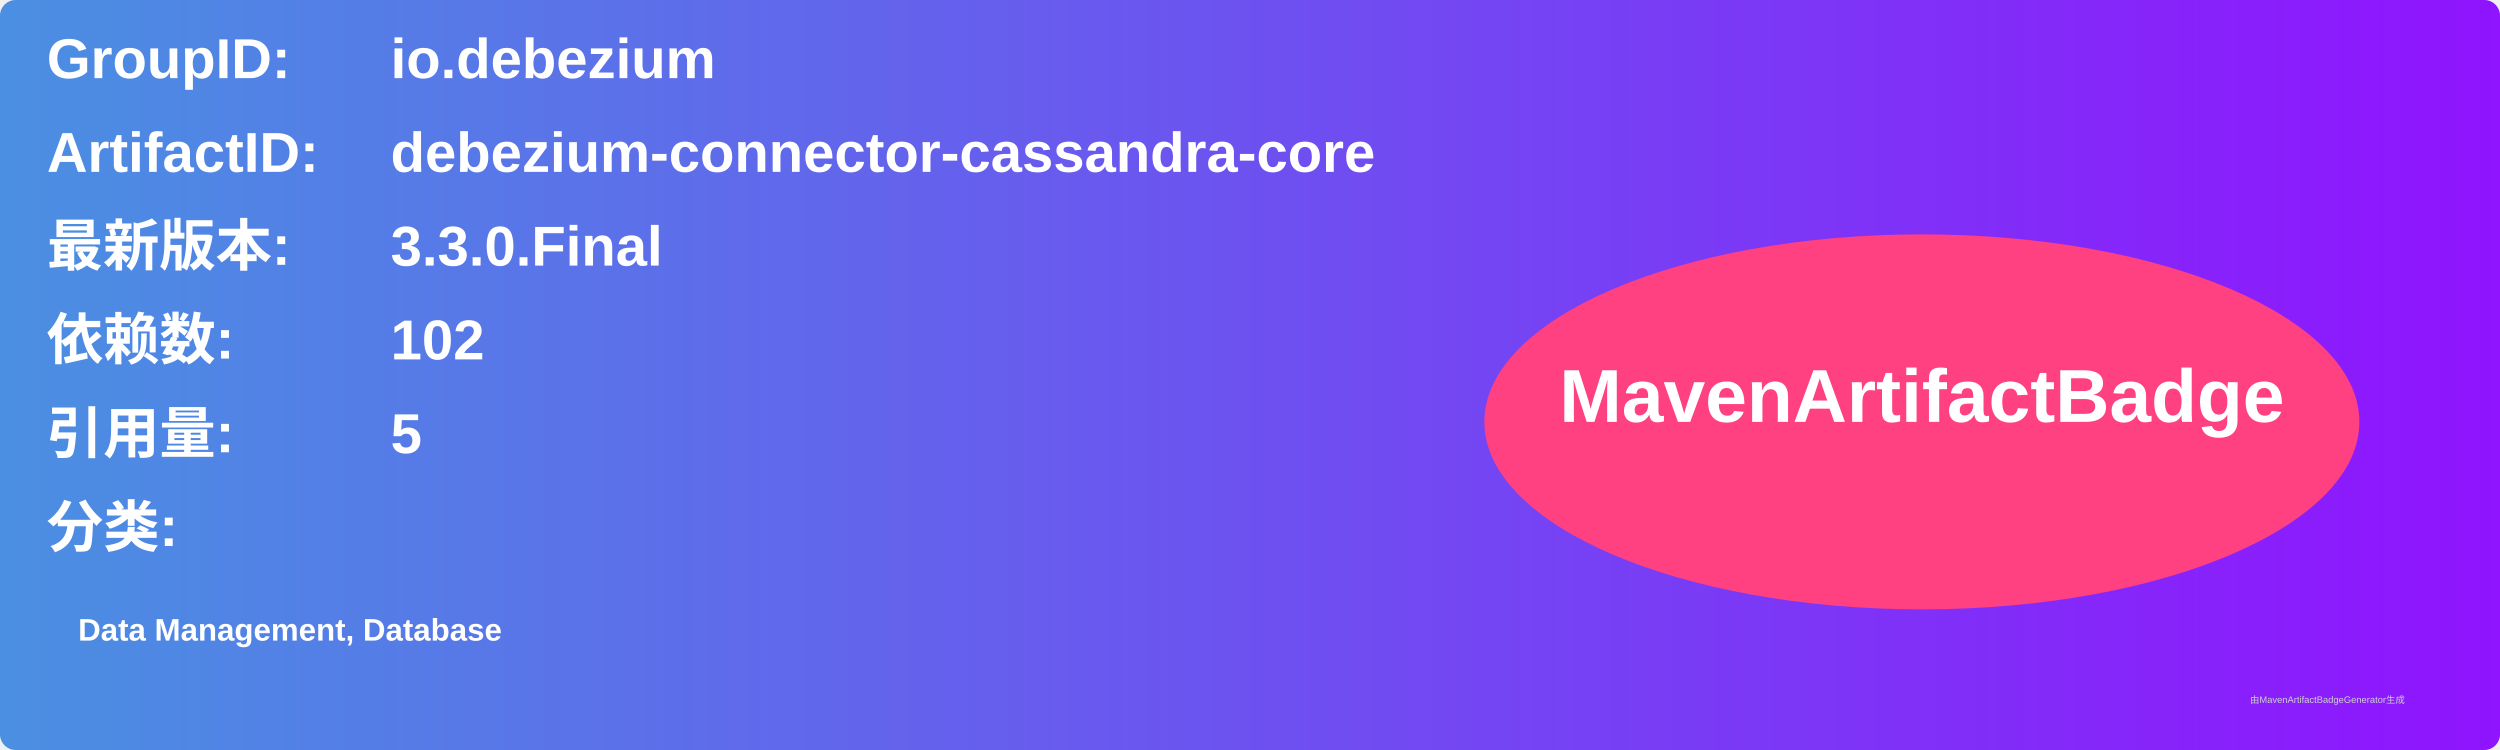
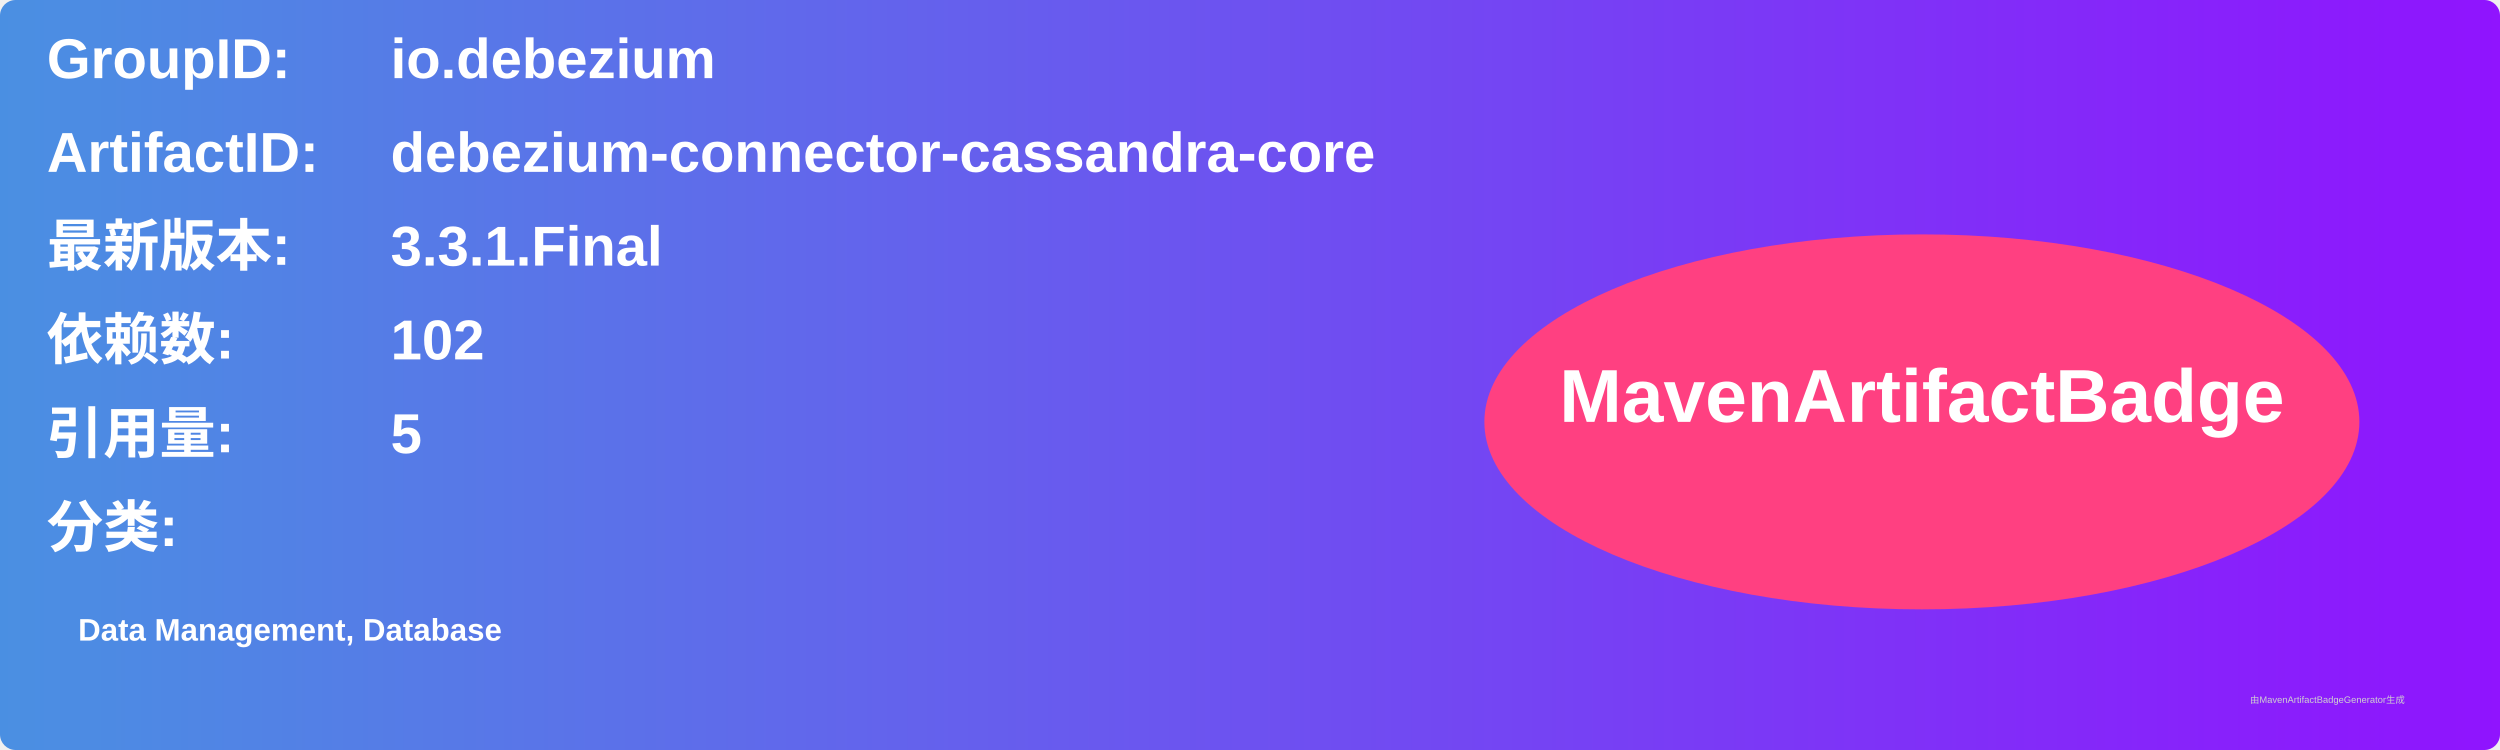
<svg xmlns="http://www.w3.org/2000/svg" width="800" height="240" viewBox="0 0 800 240">
  <linearGradient id="grad" x1="0%" y1="0%" x2="100%" y2="0%">
    <stop offset="0%" stop-color="#4a90e2" />
    <stop offset="100%" stop-color="#9013fe" />
  </linearGradient>
  <rect width="100%" height="100%" rx="5" ry="5" fill="url(#grad)" />
  <g transform="translate(15, 15)">
    <text x="0" y="10" font-family="Arial" font-size="18" fill="white" font-weight="bold" width="260">GroupID:</text>
    <text x="110" y="10" font-family="Arial" font-size="18" fill="white" font-weight="bold" width="460">io.debezium</text>
    <text x="0" y="40" font-family="Arial" font-size="18" fill="white" font-weight="bold" width="260">ArtifactID:</text>
    <text x="110" y="40" font-family="Arial" font-size="18" fill="white" font-weight="bold" width="460">debezium-connector-cassandra-core</text>
    <text x="0" y="70" font-family="Arial" font-size="18" fill="white" font-weight="bold">最新版本:</text>
    <text x="110" y="70" font-family="Arial" font-size="18" fill="white" font-weight="bold">
-       <tspan font-weight="bold">3.3.0.Final</tspan>
+       <tspan font-weight="bold">3.3.1.Final</tspan>
    </text>
    <text x="0" y="100" font-family="Arial" font-size="18" fill="white" font-weight="bold">依赖数: </text>
    <text x="110" y="100" font-family="Arial" font-size="18" fill="white">
      <tspan font-weight="bold">102</tspan>
    </text>
    <text x="0" y="130" font-family="Arial" font-size="18" fill="white" font-weight="bold">引用量: </text>
    <text x="110" y="130" font-family="Arial" font-size="18" fill="white">
      <tspan font-weight="bold">5</tspan>
    </text>
    <text x="0" y="160" font-family="Arial" font-size="18" fill="white" font-weight="bold">分类:</text>
    <text x="10" y="190" font-family="Arial" font-size="10" fill="white">
      <tspan font-weight="bold">Data Management, Database</tspan>
    </text>
    <ellipse cx="600" cy="120" rx="140" ry="60" fill="#ff4081" />
    <text x="600" y="120" text-anchor="middle" font-family="Arial" font-size="24" fill="white" font-weight="bold">MavenArtifactBadge</text>
  </g>
  <text x="720" y="225" font-family="Arial" font-size="3" fill="#d0d0d0">由MavenArtifactBadgeGenerator生成</text>
</svg>
